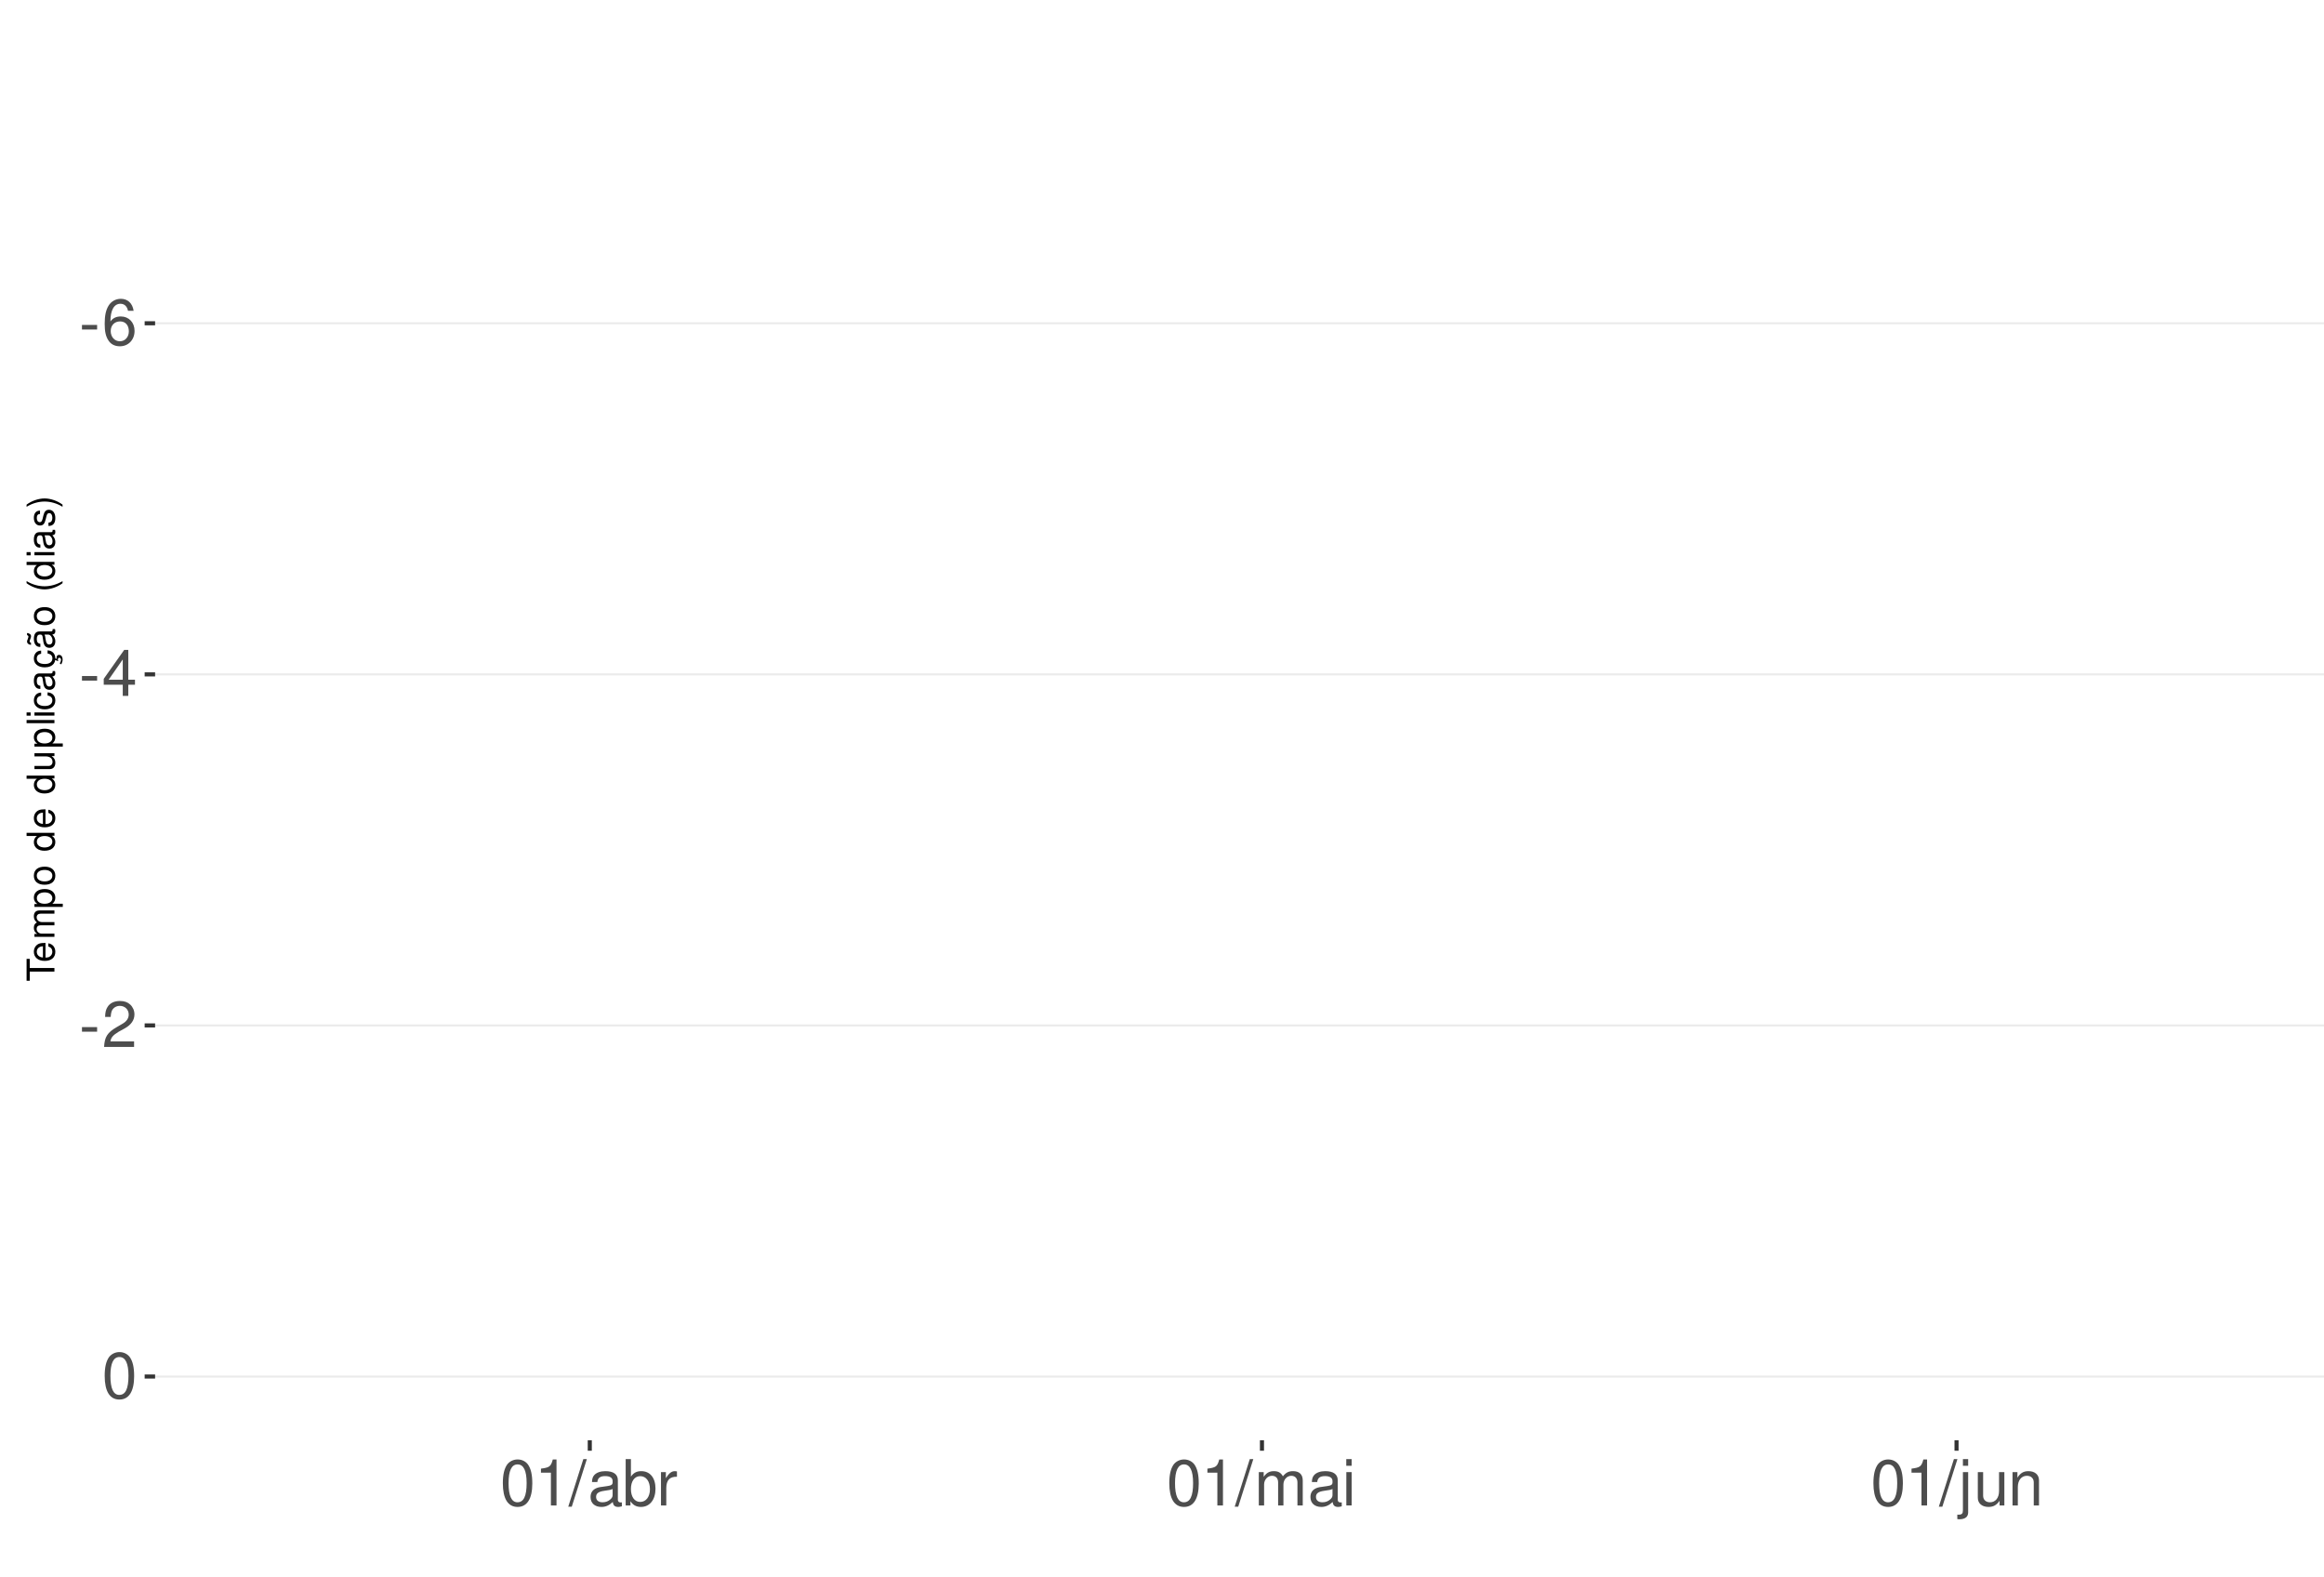
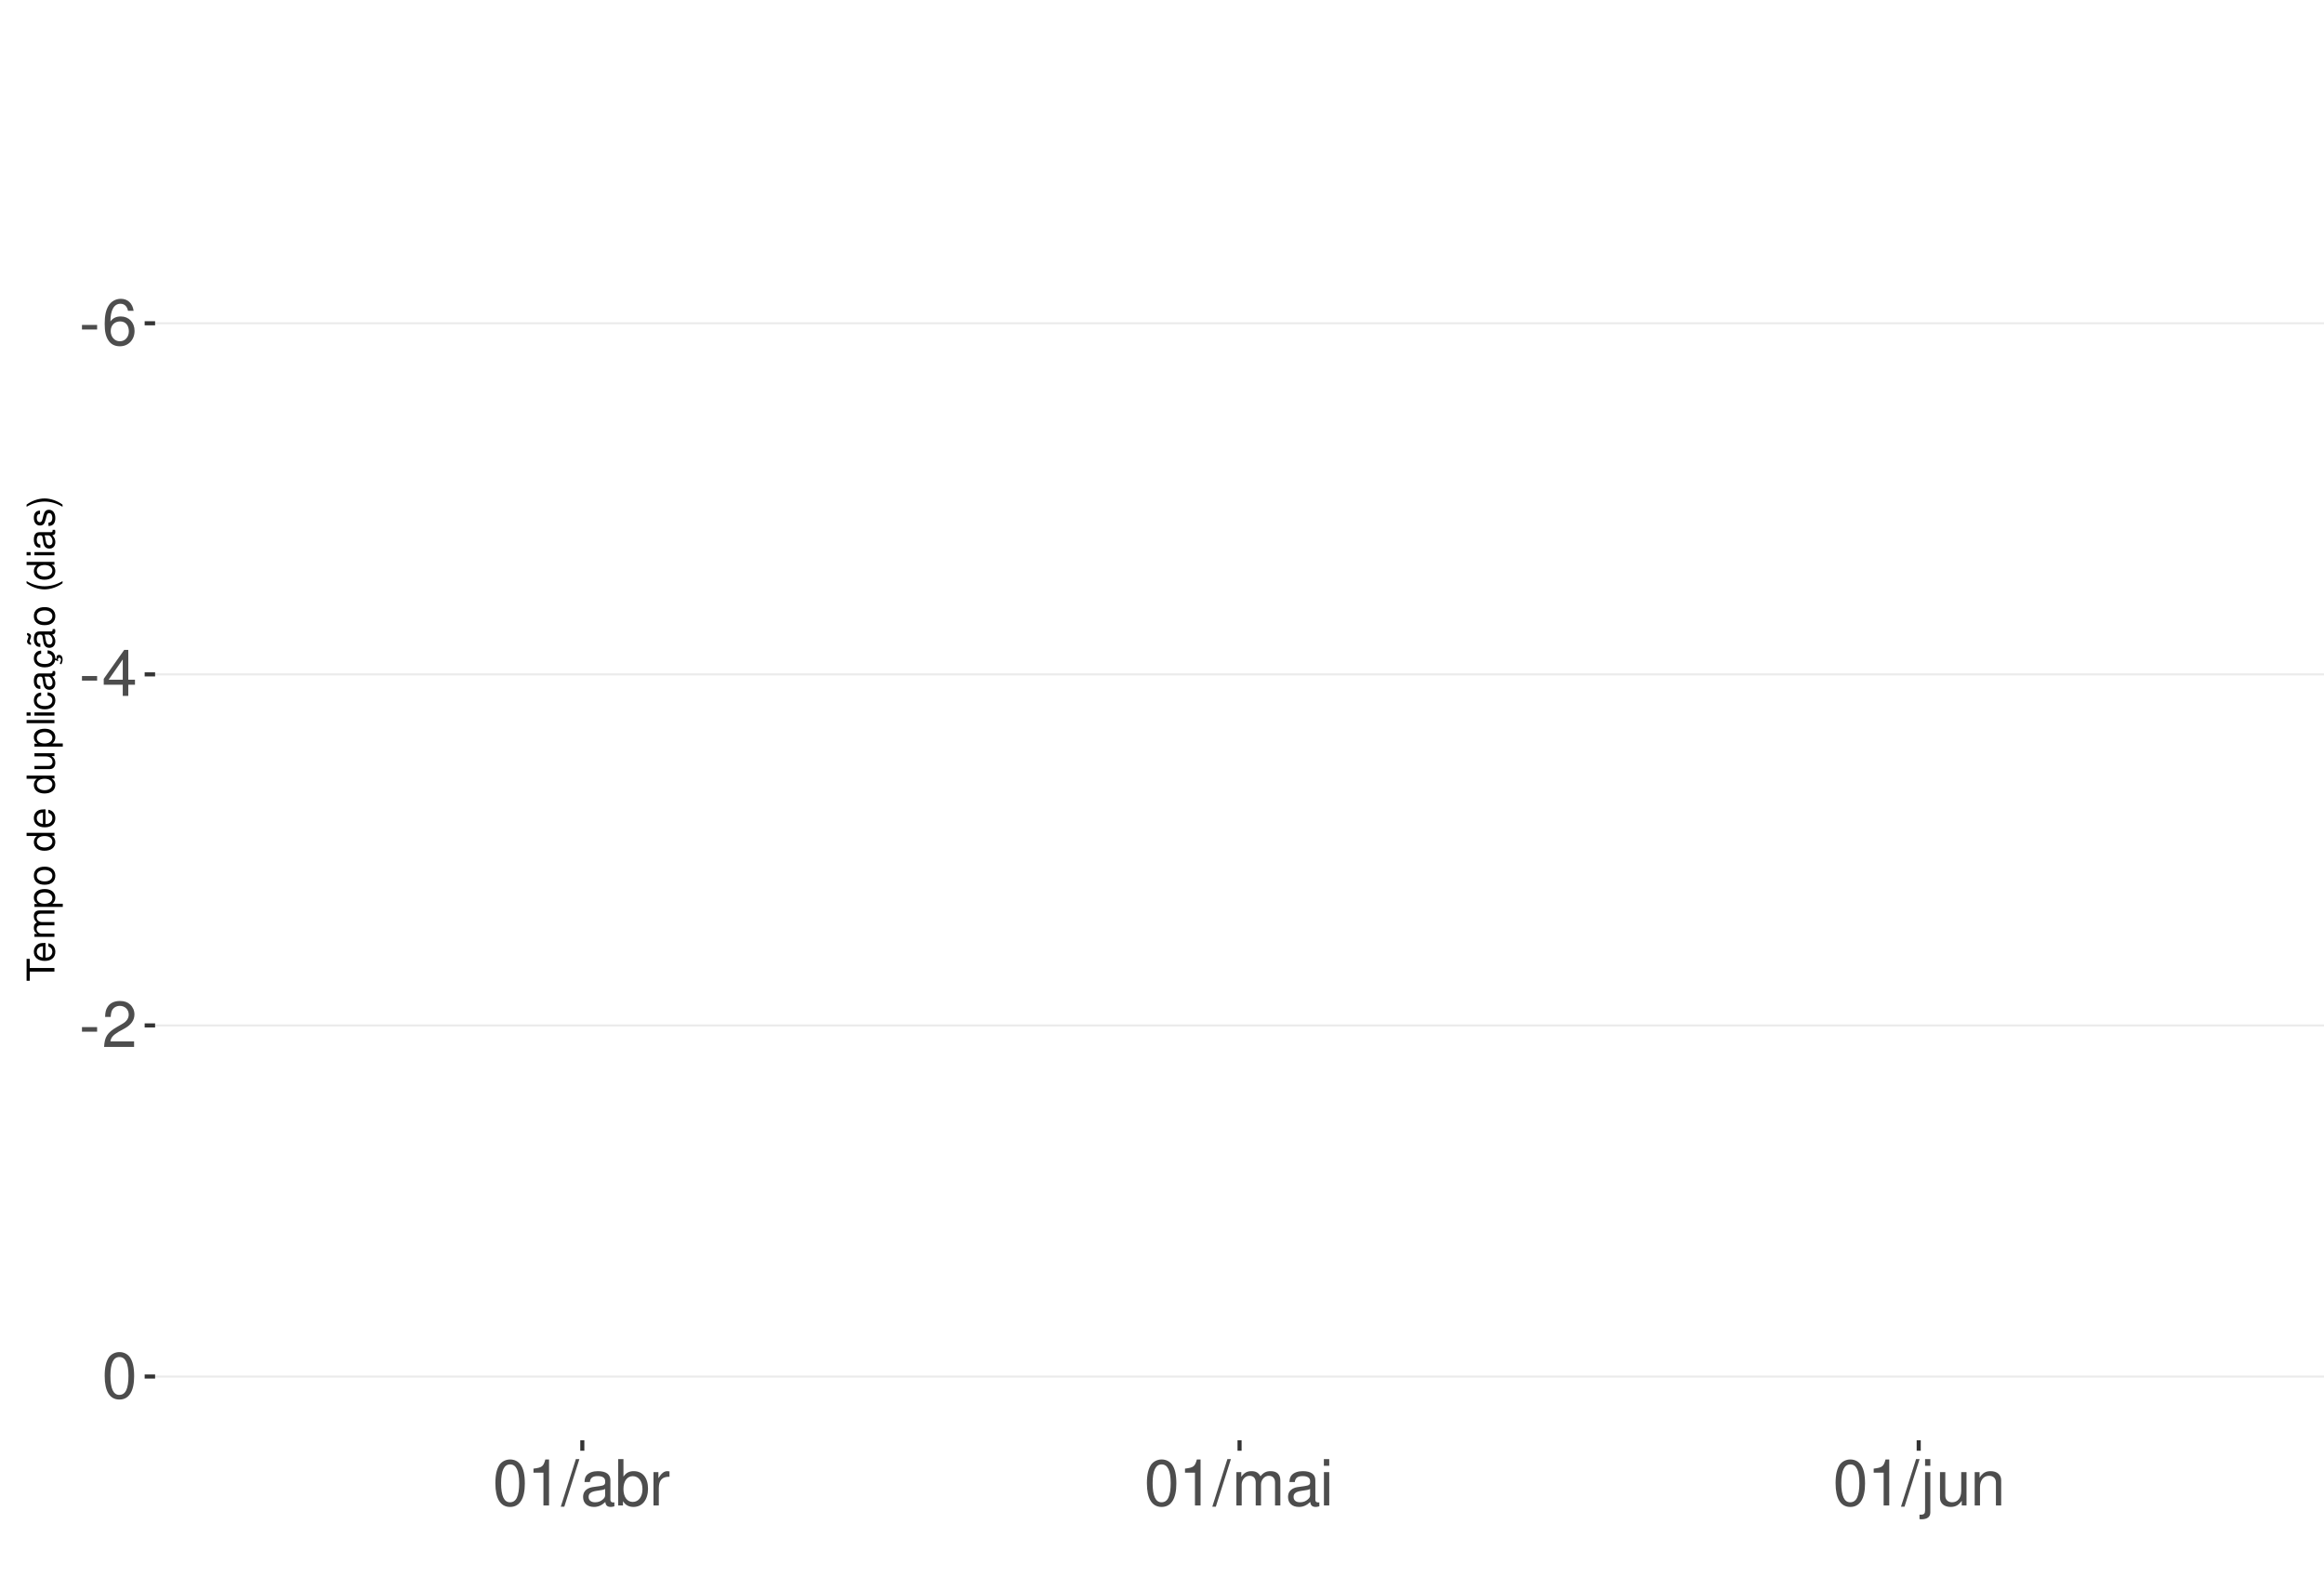
<svg xmlns="http://www.w3.org/2000/svg" xmlns:xlink="http://www.w3.org/1999/xlink" width="609pt" height="413pt" viewBox="0 0 609 413" version="1.1">
  <defs>
    <g>
      <symbol overflow="visible" id="glyph0-0">
        <path style="stroke:none;" d="" />
      </symbol>
      <symbol overflow="visible" id="glyph0-1">
        <path style="stroke:none;" d="M 4.734 -5.203 L 0.766 -5.203 L 0.766 -4 L 4.734 -4 Z M 4.734 -5.203 " />
      </symbol>
      <symbol overflow="visible" id="glyph0-2">
        <path style="stroke:none;" d="M 8.297 -8.906 C 8.016 -10.875 6.75 -12.047 4.953 -12.047 C 3.641 -12.047 2.484 -11.406 1.781 -10.328 C 1.031 -9.141 0.719 -7.672 0.719 -5.5 C 0.719 -3.469 1 -2.188 1.719 -1.109 C 2.344 -0.141 3.375 0.391 4.688 0.391 C 6.922 0.391 8.547 -1.297 8.547 -3.641 C 8.547 -5.859 7.047 -7.422 4.938 -7.422 C 3.766 -7.422 2.844 -7 2.219 -6.109 C 2.234 -9.094 3.172 -10.75 4.844 -10.75 C 5.875 -10.75 6.594 -10.078 6.828 -8.906 Z M 4.75 -6.125 C 6.156 -6.125 7.047 -5.125 7.047 -3.531 C 7.047 -2.016 6.047 -0.922 4.703 -0.922 C 3.328 -0.922 2.297 -2.062 2.297 -3.594 C 2.297 -5.094 3.297 -6.125 4.75 -6.125 Z M 4.75 -6.125 " />
      </symbol>
      <symbol overflow="visible" id="glyph0-3">
        <path style="stroke:none;" d="M 5.453 -2.922 L 5.453 0 L 6.906 0 L 6.906 -2.922 L 8.656 -2.922 L 8.656 -4.234 L 6.906 -4.234 L 6.906 -12.047 L 5.828 -12.047 L 0.469 -4.469 L 0.469 -2.922 Z M 5.453 -4.234 L 1.75 -4.234 L 5.453 -9.547 Z M 5.453 -4.234 " />
      </symbol>
      <symbol overflow="visible" id="glyph0-4">
        <path style="stroke:none;" d="M 8.422 -1.453 L 2.219 -1.453 C 2.359 -2.453 2.891 -3.078 4.344 -3.969 L 6.016 -4.891 C 7.656 -5.812 8.516 -7.047 8.516 -8.531 C 8.516 -9.531 8.109 -10.453 7.406 -11.109 C 6.719 -11.75 5.844 -12.047 4.734 -12.047 C 3.234 -12.047 2.109 -11.516 1.469 -10.484 C 1.047 -9.844 0.859 -9.094 0.828 -7.875 L 2.297 -7.875 C 2.344 -8.688 2.453 -9.172 2.641 -9.578 C 3.031 -10.312 3.797 -10.766 4.688 -10.766 C 6.016 -10.766 7.016 -9.797 7.016 -8.5 C 7.016 -7.531 6.469 -6.703 5.406 -6.094 L 3.875 -5.203 C 1.422 -3.781 0.703 -2.641 0.562 -0.016 L 8.422 -0.016 Z M 8.422 -1.453 " />
      </symbol>
      <symbol overflow="visible" id="glyph0-5">
        <path style="stroke:none;" d="M 4.578 -12.047 C 3.484 -12.047 2.484 -11.547 1.859 -10.734 C 1.094 -9.656 0.719 -8.062 0.719 -5.828 C 0.719 -1.766 2.047 0.391 4.578 0.391 C 7.078 0.391 8.438 -1.766 8.438 -5.734 C 8.438 -8.062 8.078 -9.625 7.297 -10.734 C 6.672 -11.562 5.703 -12.047 4.578 -12.047 Z M 4.578 -10.75 C 6.156 -10.75 6.953 -9.125 6.953 -5.859 C 6.953 -2.438 6.172 -0.828 4.547 -0.828 C 3 -0.828 2.219 -2.5 2.219 -5.812 C 2.219 -9.125 3 -10.75 4.578 -10.75 Z M 4.578 -10.75 " />
      </symbol>
      <symbol overflow="visible" id="glyph0-6">
        <path style="stroke:none;" d="M 4.312 -8.578 L 4.312 0 L 5.781 0 L 5.781 -12.047 L 4.812 -12.047 C 4.297 -10.188 3.969 -9.938 1.703 -9.641 L 1.703 -8.578 Z M 4.312 -8.578 " />
      </symbol>
      <symbol overflow="visible" id="glyph0-7">
        <path style="stroke:none;" d="M 3.812 -12.141 L -0.141 0.328 L 0.781 0.328 L 4.734 -12.141 Z M 3.812 -12.141 " />
      </symbol>
      <symbol overflow="visible" id="glyph0-8">
        <path style="stroke:none;" d="M 8.906 -0.812 C 8.766 -0.781 8.688 -0.781 8.609 -0.781 C 8.125 -0.781 7.859 -1.031 7.859 -1.469 L 7.859 -6.594 C 7.859 -8.141 6.734 -8.984 4.578 -8.984 C 3.297 -8.984 2.281 -8.609 1.688 -7.969 C 1.281 -7.516 1.109 -7.016 1.078 -6.141 L 2.484 -6.141 C 2.594 -7.219 3.234 -7.688 4.531 -7.688 C 5.797 -7.688 6.484 -7.234 6.484 -6.391 L 6.484 -6.031 C 6.469 -5.438 6.156 -5.219 5.031 -5.062 C 3.062 -4.812 2.766 -4.75 2.234 -4.531 C 1.219 -4.094 0.703 -3.328 0.703 -2.203 C 0.703 -0.609 1.797 0.391 3.562 0.391 C 4.656 0.391 5.547 0 6.531 -0.906 C 6.625 0 7.062 0.391 7.969 0.391 C 8.266 0.391 8.438 0.344 8.906 0.234 Z M 6.484 -2.75 C 6.484 -2.281 6.344 -2 5.922 -1.609 C 5.359 -1.094 4.688 -0.828 3.859 -0.828 C 2.781 -0.828 2.156 -1.344 2.156 -2.234 C 2.156 -3.141 2.75 -3.609 4.25 -3.828 C 5.734 -4.031 6.016 -4.094 6.484 -4.312 Z M 6.484 -2.75 " />
      </symbol>
      <symbol overflow="visible" id="glyph0-9">
        <path style="stroke:none;" d="M 0.906 -12.141 L 0.906 0 L 2.156 0 L 2.156 -1.109 C 2.812 -0.094 3.703 0.391 4.906 0.391 C 7.219 0.391 8.719 -1.5 8.719 -4.391 C 8.719 -7.234 7.297 -8.984 4.984 -8.984 C 3.781 -8.984 2.938 -8.531 2.281 -7.547 L 2.281 -12.141 Z M 4.719 -7.672 C 6.266 -7.672 7.266 -6.328 7.266 -4.25 C 7.266 -2.266 6.234 -0.922 4.719 -0.922 C 3.234 -0.922 2.281 -2.25 2.281 -4.297 C 2.281 -6.344 3.234 -7.672 4.719 -7.672 Z M 4.719 -7.672 " />
      </symbol>
      <symbol overflow="visible" id="glyph0-10">
        <path style="stroke:none;" d="M 1.156 -8.734 L 1.156 0 L 2.547 0 L 2.547 -4.531 C 2.562 -6.625 3.438 -7.562 5.344 -7.516 L 5.344 -8.922 C 5.109 -8.969 4.984 -8.984 4.812 -8.984 C 3.922 -8.984 3.234 -8.438 2.438 -7.141 L 2.438 -8.734 Z M 1.156 -8.734 " />
      </symbol>
      <symbol overflow="visible" id="glyph0-11">
        <path style="stroke:none;" d="M 1.172 -8.734 L 1.172 0 L 2.562 0 L 2.562 -5.484 C 2.562 -6.75 3.484 -7.766 4.609 -7.766 C 5.641 -7.766 6.234 -7.125 6.234 -6.016 L 6.234 0 L 7.625 0 L 7.625 -5.484 C 7.625 -6.75 8.547 -7.766 9.672 -7.766 C 10.688 -7.766 11.297 -7.109 11.297 -6.016 L 11.297 0 L 12.688 0 L 12.688 -6.547 C 12.688 -8.109 11.797 -8.984 10.156 -8.984 C 9 -8.984 8.297 -8.625 7.484 -7.641 C 6.969 -8.578 6.266 -8.984 5.125 -8.984 C 3.969 -8.984 3.188 -8.547 2.453 -7.5 L 2.453 -8.734 Z M 1.172 -8.734 " />
      </symbol>
      <symbol overflow="visible" id="glyph0-12">
        <path style="stroke:none;" d="M 2.5 -8.734 L 1.109 -8.734 L 1.109 0 L 2.5 0 Z M 2.5 -12.141 L 1.094 -12.141 L 1.094 -10.391 L 2.5 -10.391 Z M 2.5 -12.141 " />
      </symbol>
      <symbol overflow="visible" id="glyph0-13">
        <path style="stroke:none;" d="M 1.172 -8.734 L 1.172 1.266 C 1.172 2.125 0.906 2.422 0.031 2.422 C -0.062 2.422 -0.109 2.422 -0.297 2.406 L -0.297 3.578 C -0.141 3.609 -0.047 3.625 0.172 3.625 C 1.734 3.625 2.547 3.016 2.547 1.812 L 2.547 -8.734 Z M 2.547 -12.141 L 1.172 -12.141 L 1.172 -10.391 L 2.547 -10.391 Z M 2.547 -12.141 " />
      </symbol>
      <symbol overflow="visible" id="glyph0-14">
        <path style="stroke:none;" d="M 8.031 0 L 8.031 -8.734 L 6.641 -8.734 L 6.641 -3.781 C 6.641 -2 5.719 -0.828 4.266 -0.828 C 3.172 -0.828 2.469 -1.5 2.469 -2.547 L 2.469 -8.734 L 1.078 -8.734 L 1.078 -2 C 1.078 -0.547 2.172 0.391 3.859 0.391 C 5.141 0.391 5.969 -0.062 6.781 -1.219 L 6.781 0 Z M 8.031 0 " />
      </symbol>
      <symbol overflow="visible" id="glyph0-15">
        <path style="stroke:none;" d="M 1.172 -8.734 L 1.172 0 L 2.562 0 L 2.562 -4.812 C 2.562 -6.594 3.5 -7.766 4.938 -7.766 C 6.031 -7.766 6.734 -7.094 6.734 -6.047 L 6.734 0 L 8.109 0 L 8.109 -6.594 C 8.109 -8.047 7.031 -8.984 5.344 -8.984 C 4.047 -8.984 3.219 -8.484 2.453 -7.266 L 2.453 -8.734 Z M 1.172 -8.734 " />
      </symbol>
      <symbol overflow="visible" id="glyph1-0">
        <path style="stroke:none;" d="" />
      </symbol>
      <symbol overflow="visible" id="glyph1-1">
        <path style="stroke:none;" d="M -6.469 -3.547 L -6.469 -5.938 L -7.297 -5.938 L -7.297 -0.203 L -6.469 -0.203 L -6.469 -2.609 L 0 -2.609 L 0 -3.547 Z M -6.469 -3.547 " />
      </symbol>
      <symbol overflow="visible" id="glyph1-2">
        <path style="stroke:none;" d="M -2.344 -5.125 C -3.141 -5.125 -3.625 -5.062 -4.016 -4.922 C -4.875 -4.578 -5.391 -3.781 -5.391 -2.797 C -5.391 -1.344 -4.281 -0.406 -2.547 -0.406 C -0.812 -0.406 0.234 -1.297 0.234 -2.781 C 0.234 -3.984 -0.453 -4.812 -1.594 -5.016 L -1.594 -4.188 C -0.906 -3.953 -0.547 -3.484 -0.547 -2.812 C -0.547 -2.281 -0.781 -1.828 -1.219 -1.547 C -1.516 -1.344 -1.812 -1.281 -2.344 -1.266 Z M -3.016 -1.297 C -3.984 -1.359 -4.625 -1.953 -4.625 -2.797 C -4.625 -3.641 -3.953 -4.234 -3.016 -4.234 Z M -3.016 -1.297 " />
      </symbol>
      <symbol overflow="visible" id="glyph1-3">
        <path style="stroke:none;" d="M -5.234 -0.703 L 0 -0.703 L 0 -1.547 L -3.297 -1.547 C -4.047 -1.547 -4.656 -2.094 -4.656 -2.766 C -4.656 -3.391 -4.281 -3.734 -3.609 -3.734 L 0 -3.734 L 0 -4.578 L -3.297 -4.578 C -4.047 -4.578 -4.656 -5.125 -4.656 -5.812 C -4.656 -6.422 -4.266 -6.781 -3.609 -6.781 L 0 -6.781 L 0 -7.625 L -3.938 -7.625 C -4.875 -7.625 -5.391 -7.078 -5.391 -6.094 C -5.391 -5.406 -5.188 -4.984 -4.594 -4.484 C -5.156 -4.188 -5.391 -3.766 -5.391 -3.078 C -5.391 -2.375 -5.125 -1.906 -4.5 -1.469 L -5.234 -1.469 Z M -5.234 -0.703 " />
      </symbol>
      <symbol overflow="visible" id="glyph1-4">
        <path style="stroke:none;" d="M 2.188 -0.547 L 2.188 -1.375 L -0.547 -1.375 C -0.016 -1.812 0.234 -2.312 0.234 -2.984 C 0.234 -4.344 -0.859 -5.234 -2.531 -5.234 C -4.297 -5.234 -5.391 -4.375 -5.391 -2.984 C -5.391 -2.266 -5.062 -1.703 -4.453 -1.312 L -5.234 -1.312 L -5.234 -0.547 Z M -4.609 -2.844 C -4.609 -3.766 -3.797 -4.359 -2.547 -4.359 C -1.359 -4.359 -0.547 -3.75 -0.547 -2.844 C -0.547 -1.953 -1.344 -1.375 -2.578 -1.375 C -3.812 -1.375 -4.609 -1.953 -4.609 -2.844 Z M -4.609 -2.844 " />
      </symbol>
      <symbol overflow="visible" id="glyph1-5">
        <path style="stroke:none;" d="M -5.391 -2.719 C -5.391 -1.234 -4.344 -0.359 -2.578 -0.359 C -0.812 -0.359 0.234 -1.234 0.234 -2.734 C 0.234 -4.203 -0.812 -5.094 -2.547 -5.094 C -4.359 -5.094 -5.391 -4.234 -5.391 -2.719 Z M -4.625 -2.734 C -4.625 -3.672 -3.844 -4.234 -2.547 -4.234 C -1.312 -4.234 -0.547 -3.656 -0.547 -2.734 C -0.547 -1.797 -1.312 -1.234 -2.578 -1.234 C -3.844 -1.234 -4.625 -1.797 -4.625 -2.734 Z M -4.625 -2.734 " />
      </symbol>
      <symbol overflow="visible" id="glyph1-6">
        <path style="stroke:none;" d="" />
      </symbol>
      <symbol overflow="visible" id="glyph1-7">
        <path style="stroke:none;" d="M -7.297 -4.953 L -7.297 -4.125 L -4.578 -4.125 C -5.109 -3.766 -5.391 -3.203 -5.391 -2.516 C -5.391 -1.156 -4.297 -0.266 -2.625 -0.266 C -0.859 -0.266 0.234 -1.125 0.234 -2.547 C 0.234 -3.266 -0.047 -3.766 -0.688 -4.203 L 0 -4.203 L 0 -4.953 Z M -4.609 -2.656 C -4.609 -3.547 -3.812 -4.125 -2.562 -4.125 C -1.344 -4.125 -0.547 -3.547 -0.547 -2.656 C -0.547 -1.734 -1.359 -1.125 -2.578 -1.125 C -3.797 -1.125 -4.609 -1.734 -4.609 -2.656 Z M -4.609 -2.656 " />
      </symbol>
      <symbol overflow="visible" id="glyph1-8">
        <path style="stroke:none;" d="M 0 -4.812 L -5.234 -4.812 L -5.234 -3.984 L -2.266 -3.984 C -1.203 -3.984 -0.5 -3.438 -0.5 -2.562 C -0.5 -1.906 -0.906 -1.484 -1.531 -1.484 L -5.234 -1.484 L -5.234 -0.656 L -1.203 -0.656 C -0.328 -0.656 0.234 -1.297 0.234 -2.312 C 0.234 -3.094 -0.047 -3.578 -0.734 -4.062 L 0 -4.062 Z M 0 -4.812 " />
      </symbol>
      <symbol overflow="visible" id="glyph1-9">
        <path style="stroke:none;" d="M -7.297 -1.516 L -7.297 -0.688 L 0 -0.688 L 0 -1.516 Z M -7.297 -1.516 " />
      </symbol>
      <symbol overflow="visible" id="glyph1-10">
        <path style="stroke:none;" d="M -5.234 -1.5 L -5.234 -0.672 L 0 -0.672 L 0 -1.5 Z M -7.297 -1.5 L -7.297 -0.656 L -6.234 -0.656 L -6.234 -1.5 Z M -7.297 -1.5 " />
      </symbol>
      <symbol overflow="visible" id="glyph1-11">
        <path style="stroke:none;" d="M -3.484 -4.703 C -3.984 -4.672 -4.312 -4.562 -4.609 -4.359 C -5.094 -4 -5.391 -3.375 -5.391 -2.641 C -5.391 -1.219 -4.266 -0.312 -2.531 -0.312 C -0.844 -0.312 0.234 -1.203 0.234 -2.625 C 0.234 -3.875 -0.516 -4.672 -1.797 -4.766 L -1.797 -3.938 C -0.953 -3.797 -0.547 -3.359 -0.547 -2.656 C -0.547 -1.734 -1.297 -1.188 -2.531 -1.188 C -3.844 -1.188 -4.625 -1.719 -4.625 -2.625 C -4.625 -3.328 -4.203 -3.766 -3.484 -3.875 Z M -3.484 -4.703 " />
      </symbol>
      <symbol overflow="visible" id="glyph1-12">
        <path style="stroke:none;" d="M -0.484 -5.344 C -0.469 -5.266 -0.469 -5.219 -0.469 -5.172 C -0.469 -4.875 -0.625 -4.719 -0.875 -4.719 L -3.953 -4.719 C -4.891 -4.719 -5.391 -4.047 -5.391 -2.75 C -5.391 -1.984 -5.172 -1.375 -4.781 -1.016 C -4.516 -0.766 -4.203 -0.672 -3.688 -0.656 L -3.688 -1.484 C -4.328 -1.562 -4.625 -1.938 -4.625 -2.719 C -4.625 -3.484 -4.344 -3.891 -3.844 -3.891 L -3.625 -3.891 C -3.266 -3.875 -3.125 -3.703 -3.047 -3.016 C -2.891 -1.844 -2.844 -1.656 -2.719 -1.344 C -2.453 -0.734 -2 -0.422 -1.312 -0.422 C -0.375 -0.422 0.234 -1.078 0.234 -2.141 C 0.234 -2.797 0 -3.328 -0.547 -3.922 C 0 -3.984 0.234 -4.234 0.234 -4.781 C 0.234 -4.953 0.203 -5.062 0.141 -5.344 Z M -1.656 -3.891 C -1.375 -3.891 -1.203 -3.812 -0.969 -3.562 C -0.656 -3.219 -0.5 -2.812 -0.5 -2.312 C -0.5 -1.672 -0.812 -1.297 -1.344 -1.297 C -1.891 -1.297 -2.172 -1.656 -2.297 -2.547 C -2.422 -3.438 -2.453 -3.609 -2.594 -3.891 Z M -1.656 -3.891 " />
      </symbol>
      <symbol overflow="visible" id="glyph1-13">
        <path style="stroke:none;" d="M 0.234 -2.641 C 0.234 -3.875 -0.547 -4.703 -1.797 -4.766 L -1.797 -3.938 C -0.953 -3.797 -0.531 -3.359 -0.531 -2.656 C -0.531 -1.734 -1.281 -1.188 -2.516 -1.188 C -3.844 -1.188 -4.625 -1.719 -4.625 -2.625 C -4.625 -3.328 -4.203 -3.766 -3.484 -3.875 L -3.484 -4.703 C -3.984 -4.672 -4.312 -4.562 -4.609 -4.359 C -5.094 -4 -5.391 -3.375 -5.391 -2.641 C -5.391 -1.219 -4.266 -0.312 -2.531 -0.312 C -1.469 -0.312 -0.625 -0.672 -0.156 -1.312 C 0.047 -1.594 0.125 -1.812 0.203 -2.25 L 0.922 -1.938 L 0.984 -2.062 C 0.938 -2.188 0.906 -2.25 0.906 -2.375 C 0.906 -2.656 1.047 -2.828 1.281 -2.828 C 1.547 -2.828 1.734 -2.594 1.734 -2.297 C 1.734 -2.031 1.672 -1.844 1.438 -1.406 L 1.406 -1.312 L 1.812 -1.094 C 2.078 -1.75 2.141 -1.953 2.141 -2.344 C 2.141 -3.109 1.781 -3.578 1.203 -3.578 C 0.781 -3.578 0.547 -3.297 0.547 -2.797 C 0.547 -2.703 0.547 -2.641 0.562 -2.516 Z M 0.234 -2.641 " />
      </symbol>
      <symbol overflow="visible" id="glyph1-14">
        <path style="stroke:none;" d="M -0.484 -5.344 C -0.469 -5.266 -0.469 -5.219 -0.469 -5.172 C -0.469 -4.875 -0.625 -4.719 -0.875 -4.719 L -3.953 -4.719 C -4.891 -4.719 -5.391 -4.047 -5.391 -2.75 C -5.391 -1.984 -5.172 -1.375 -4.781 -1.016 C -4.516 -0.766 -4.203 -0.672 -3.688 -0.656 L -3.688 -1.484 C -4.328 -1.562 -4.625 -1.938 -4.625 -2.719 C -4.625 -3.484 -4.344 -3.891 -3.844 -3.891 L -3.625 -3.891 C -3.266 -3.875 -3.125 -3.703 -3.047 -3.016 C -2.891 -1.844 -2.844 -1.656 -2.719 -1.344 C -2.453 -0.734 -2 -0.422 -1.312 -0.422 C -0.375 -0.422 0.234 -1.078 0.234 -2.141 C 0.234 -2.797 0 -3.328 -0.547 -3.922 C 0 -3.984 0.234 -4.234 0.234 -4.781 C 0.234 -4.953 0.203 -5.062 0.141 -5.344 Z M -1.656 -3.891 C -1.375 -3.891 -1.203 -3.812 -0.969 -3.562 C -0.656 -3.219 -0.5 -2.812 -0.5 -2.312 C -0.5 -1.672 -0.812 -1.297 -1.344 -1.297 C -1.891 -1.297 -2.172 -1.656 -2.297 -2.547 C -2.422 -3.438 -2.453 -3.609 -2.594 -3.891 Z M -7.172 -3.75 C -6.922 -3.672 -6.812 -3.547 -6.812 -3.375 C -6.812 -3.25 -6.875 -2.984 -6.984 -2.734 C -7.156 -2.312 -7.172 -2.25 -7.172 -2.047 C -7.172 -1.594 -6.797 -1.297 -6.141 -1.188 L -6.141 -1.766 C -6.375 -1.812 -6.5 -1.938 -6.5 -2.094 C -6.5 -2.203 -6.469 -2.344 -6.375 -2.578 C -6.156 -3.156 -6.125 -3.234 -6.125 -3.438 C -6.125 -3.922 -6.484 -4.219 -7.172 -4.312 Z M -7.172 -3.75 " />
      </symbol>
      <symbol overflow="visible" id="glyph1-15">
        <path style="stroke:none;" d="M -7.297 -2.359 C -5.984 -1.359 -4.156 -0.734 -2.594 -0.734 C -1.016 -0.734 0.812 -1.359 2.125 -2.359 L 2.125 -2.906 C 0.688 -2.031 -0.984 -1.547 -2.594 -1.547 C -4.188 -1.547 -5.875 -2.031 -7.297 -2.906 Z M -7.297 -2.359 " />
      </symbol>
      <symbol overflow="visible" id="glyph1-16">
        <path style="stroke:none;" d="M -3.781 -4.375 C -4.812 -4.375 -5.391 -3.688 -5.391 -2.484 C -5.391 -1.266 -4.766 -0.469 -3.797 -0.469 C -2.969 -0.469 -2.578 -0.891 -2.281 -2.125 L -2.094 -2.906 C -1.953 -3.484 -1.734 -3.719 -1.375 -3.719 C -0.875 -3.719 -0.547 -3.234 -0.547 -2.5 C -0.547 -2.047 -0.672 -1.672 -0.891 -1.453 C -1.047 -1.328 -1.188 -1.266 -1.562 -1.219 L -1.562 -0.344 C -0.344 -0.375 0.234 -1.062 0.234 -2.438 C 0.234 -3.75 -0.422 -4.594 -1.438 -4.594 C -2.203 -4.594 -2.641 -4.156 -2.891 -3.109 L -3.078 -2.312 C -3.234 -1.625 -3.453 -1.344 -3.828 -1.344 C -4.312 -1.344 -4.625 -1.766 -4.625 -2.453 C -4.625 -3.125 -4.328 -3.484 -3.781 -3.5 Z M -3.781 -4.375 " />
      </symbol>
      <symbol overflow="visible" id="glyph1-17">
        <path style="stroke:none;" d="M 2.125 -0.938 C 0.812 -1.938 -1.016 -2.562 -2.578 -2.562 C -4.156 -2.562 -5.984 -1.938 -7.297 -0.938 L -7.297 -0.375 C -5.859 -1.266 -4.188 -1.75 -2.578 -1.75 C -0.984 -1.75 0.703 -1.266 2.125 -0.375 Z M 2.125 -0.938 " />
      </symbol>
    </g>
    <clipPath id="clip1">
      <path d="M 40.645 9.961 L 609 9.961 L 609 377.328 L 40.645 377.328 Z M 40.645 9.961 " />
    </clipPath>
    <clipPath id="clip2">
      <path d="M 40.645 84 L 609 84 L 609 85 L 40.645 85 Z M 40.645 84 " />
    </clipPath>
    <clipPath id="clip3">
      <path d="M 40.645 176 L 609 176 L 609 177 L 40.645 177 Z M 40.645 176 " />
    </clipPath>
    <clipPath id="clip4">
      <path d="M 40.645 268 L 609 268 L 609 269 L 40.645 269 Z M 40.645 268 " />
    </clipPath>
    <clipPath id="clip5">
      <path d="M 40.645 360 L 609 360 L 609 361 L 40.645 361 Z M 40.645 360 " />
    </clipPath>
  </defs>
  <g id="surface354">
    <rect x="0" y="0" width="609" height="413" style="fill:rgb(100%,100%,100%);fill-opacity:1;stroke:none;" />
    <rect x="0" y="0" width="609" height="413" style="fill:rgb(100%,100%,100%);fill-opacity:1;stroke:none;" />
    <path style="fill:none;stroke-width:1.067;stroke-linecap:round;stroke-linejoin:round;stroke:rgb(100%,100%,100%);stroke-opacity:1;stroke-miterlimit:10;" d="M 0 413 L 609 413 L 609 0 L 0 0 Z M 0 413 " />
    <g clip-path="url(#clip1)" clip-rule="nonzero">
      <path style=" stroke:none;fill-rule:nonzero;fill:rgb(100%,100%,100%);fill-opacity:1;" d="M 40.645 377.328 L 609 377.328 L 609 9.961 L 40.645 9.961 Z M 40.645 377.328 " />
    </g>
    <g clip-path="url(#clip2)" clip-rule="nonzero">
      <path style="fill:none;stroke-width:0.533;stroke-linecap:butt;stroke-linejoin:round;stroke:rgb(92.157%,92.157%,92.157%);stroke-opacity:1;stroke-miterlimit:10;" d="M 40.645 84.691 L 609 84.691 " />
    </g>
    <g clip-path="url(#clip3)" clip-rule="nonzero">
      <path style="fill:none;stroke-width:0.533;stroke-linecap:butt;stroke-linejoin:round;stroke:rgb(92.157%,92.157%,92.157%);stroke-opacity:1;stroke-miterlimit:10;" d="M 40.645 176.672 L 609 176.672 " />
    </g>
    <g clip-path="url(#clip4)" clip-rule="nonzero">
      <path style="fill:none;stroke-width:0.533;stroke-linecap:butt;stroke-linejoin:round;stroke:rgb(92.157%,92.157%,92.157%);stroke-opacity:1;stroke-miterlimit:10;" d="M 40.645 268.648 L 609 268.648 " />
    </g>
    <g clip-path="url(#clip5)" clip-rule="nonzero">
      <path style="fill:none;stroke-width:0.533;stroke-linecap:butt;stroke-linejoin:round;stroke:rgb(92.157%,92.157%,92.157%);stroke-opacity:1;stroke-miterlimit:10;" d="M 40.645 360.629 L 609 360.629 " />
    </g>
    <g style="fill:rgb(30.196%,30.196%,30.196%);fill-opacity:1;">
      <use xlink:href="#glyph0-1" x="20.715" y="90.329" />
      <use xlink:href="#glyph0-2" x="26.715" y="90.329" />
    </g>
    <g style="fill:rgb(30.196%,30.196%,30.196%);fill-opacity:1;">
      <use xlink:href="#glyph0-1" x="20.715" y="182.31" />
      <use xlink:href="#glyph0-3" x="26.715" y="182.31" />
    </g>
    <g style="fill:rgb(30.196%,30.196%,30.196%);fill-opacity:1;">
      <use xlink:href="#glyph0-1" x="20.715" y="274.286" />
      <use xlink:href="#glyph0-4" x="26.715" y="274.286" />
    </g>
    <g style="fill:rgb(30.196%,30.196%,30.196%);fill-opacity:1;">
      <use xlink:href="#glyph0-5" x="26.715" y="366.267" />
    </g>
    <path style="fill:none;stroke-width:1.067;stroke-linecap:butt;stroke-linejoin:round;stroke:rgb(20%,20%,20%);stroke-opacity:1;stroke-miterlimit:10;" d="M 37.906 84.691 L 40.645 84.691 " />
    <path style="fill:none;stroke-width:1.067;stroke-linecap:butt;stroke-linejoin:round;stroke:rgb(20%,20%,20%);stroke-opacity:1;stroke-miterlimit:10;" d="M 37.906 176.672 L 40.645 176.672 " />
    <path style="fill:none;stroke-width:1.067;stroke-linecap:butt;stroke-linejoin:round;stroke:rgb(20%,20%,20%);stroke-opacity:1;stroke-miterlimit:10;" d="M 37.906 268.648 L 40.645 268.648 " />
    <path style="fill:none;stroke-width:1.067;stroke-linecap:butt;stroke-linejoin:round;stroke:rgb(20%,20%,20%);stroke-opacity:1;stroke-miterlimit:10;" d="M 37.906 360.629 L 40.645 360.629 " />
-     <path style="fill:none;stroke-width:1.067;stroke-linecap:butt;stroke-linejoin:round;stroke:rgb(20%,20%,20%);stroke-opacity:1;stroke-miterlimit:10;" d="M 154.551 380.07 L 154.551 377.328 " />
-     <path style="fill:none;stroke-width:1.067;stroke-linecap:butt;stroke-linejoin:round;stroke:rgb(20%,20%,20%);stroke-opacity:1;stroke-miterlimit:10;" d="M 330.695 380.07 L 330.695 377.328 " />
-     <path style="fill:none;stroke-width:1.067;stroke-linecap:butt;stroke-linejoin:round;stroke:rgb(20%,20%,20%);stroke-opacity:1;stroke-miterlimit:10;" d="M 512.707 380.07 L 512.707 377.328 " />
-     <g style="fill:rgb(30.196%,30.196%,30.196%);fill-opacity:1;">
-       <use xlink:href="#glyph0-5" x="131.051" y="394.399" />
-       <use xlink:href="#glyph0-6" x="140.051" y="394.399" />
-       <use xlink:href="#glyph0-7" x="149.051" y="394.399" />
-       <use xlink:href="#glyph0-8" x="154.051" y="394.399" />
-       <use xlink:href="#glyph0-9" x="163.051" y="394.399" />
-       <use xlink:href="#glyph0-10" x="172.051" y="394.399" />
-     </g>
-     <g style="fill:rgb(30.196%,30.196%,30.196%);fill-opacity:1;">
-       <use xlink:href="#glyph0-5" x="305.695" y="394.399" />
-       <use xlink:href="#glyph0-6" x="314.695" y="394.399" />
-       <use xlink:href="#glyph0-7" x="323.695" y="394.399" />
-       <use xlink:href="#glyph0-11" x="328.695" y="394.399" />
-       <use xlink:href="#glyph0-8" x="342.695" y="394.399" />
-       <use xlink:href="#glyph0-12" x="351.695" y="394.399" />
-     </g>
-     <g style="fill:rgb(30.196%,30.196%,30.196%);fill-opacity:1;">
-       <use xlink:href="#glyph0-5" x="490.207" y="394.399" />
-       <use xlink:href="#glyph0-6" x="499.207" y="394.399" />
-       <use xlink:href="#glyph0-7" x="508.207" y="394.399" />
-       <use xlink:href="#glyph0-13" x="513.207" y="394.399" />
-       <use xlink:href="#glyph0-14" x="517.207" y="394.399" />
-       <use xlink:href="#glyph0-15" x="526.207" y="394.399" />
+     <path style="fill:none;stroke-width:1.067;stroke-linecap:butt;stroke-linejoin:round;stroke:rgb(20%,20%,20%);stroke-opacity:1;stroke-miterlimit:10;" d="M 152.594 380.07 L 152.594 377.328 " />
+     <path style="fill:none;stroke-width:1.067;stroke-linecap:butt;stroke-linejoin:round;stroke:rgb(20%,20%,20%);stroke-opacity:1;stroke-miterlimit:10;" d="M 324.824 380.07 L 324.824 377.328 " />
+     <path style="fill:none;stroke-width:1.067;stroke-linecap:butt;stroke-linejoin:round;stroke:rgb(20%,20%,20%);stroke-opacity:1;stroke-miterlimit:10;" d="M 502.793 380.07 L 502.793 377.328 " />
+     <g style="fill:rgb(30.196%,30.196%,30.196%);fill-opacity:1;">
+       <use xlink:href="#glyph0-5" x="129.094" y="394.399" />
+       <use xlink:href="#glyph0-6" x="138.094" y="394.399" />
+       <use xlink:href="#glyph0-7" x="147.094" y="394.399" />
+       <use xlink:href="#glyph0-8" x="152.094" y="394.399" />
+       <use xlink:href="#glyph0-9" x="161.094" y="394.399" />
+       <use xlink:href="#glyph0-10" x="170.094" y="394.399" />
+     </g>
+     <g style="fill:rgb(30.196%,30.196%,30.196%);fill-opacity:1;">
+       <use xlink:href="#glyph0-5" x="299.824" y="394.399" />
+       <use xlink:href="#glyph0-6" x="308.824" y="394.399" />
+       <use xlink:href="#glyph0-7" x="317.824" y="394.399" />
+       <use xlink:href="#glyph0-11" x="322.824" y="394.399" />
+       <use xlink:href="#glyph0-8" x="336.824" y="394.399" />
+       <use xlink:href="#glyph0-12" x="345.824" y="394.399" />
+     </g>
+     <g style="fill:rgb(30.196%,30.196%,30.196%);fill-opacity:1;">
+       <use xlink:href="#glyph0-5" x="480.293" y="394.399" />
+       <use xlink:href="#glyph0-6" x="489.293" y="394.399" />
+       <use xlink:href="#glyph0-7" x="498.293" y="394.399" />
+       <use xlink:href="#glyph0-13" x="503.293" y="394.399" />
+       <use xlink:href="#glyph0-14" x="507.293" y="394.399" />
+       <use xlink:href="#glyph0-15" x="516.293" y="394.399" />
    </g>
    <g style="fill:rgb(0%,0%,0%);fill-opacity:1;">
      <use xlink:href="#glyph1-1" x="14.263" y="257.145" />
      <use xlink:href="#glyph1-2" x="14.263" y="252.145" />
      <use xlink:href="#glyph1-3" x="14.263" y="246.145" />
      <use xlink:href="#glyph1-4" x="14.263" y="238.145" />
      <use xlink:href="#glyph1-5" x="14.263" y="232.145" />
      <use xlink:href="#glyph1-6" x="14.263" y="226.145" />
      <use xlink:href="#glyph1-7" x="14.263" y="223.145" />
      <use xlink:href="#glyph1-2" x="14.263" y="217.145" />
      <use xlink:href="#glyph1-6" x="14.263" y="211.145" />
      <use xlink:href="#glyph1-7" x="14.263" y="208.145" />
      <use xlink:href="#glyph1-8" x="14.263" y="202.145" />
      <use xlink:href="#glyph1-4" x="14.263" y="196.145" />
      <use xlink:href="#glyph1-9" x="14.263" y="190.145" />
      <use xlink:href="#glyph1-10" x="14.263" y="188.145" />
      <use xlink:href="#glyph1-11" x="14.263" y="186.145" />
      <use xlink:href="#glyph1-12" x="14.263" y="181.145" />
      <use xlink:href="#glyph1-13" x="14.263" y="175.145" />
      <use xlink:href="#glyph1-14" x="14.263" y="170.145" />
      <use xlink:href="#glyph1-5" x="14.263" y="164.145" />
      <use xlink:href="#glyph1-6" x="14.263" y="158.145" />
      <use xlink:href="#glyph1-15" x="14.263" y="155.145" />
      <use xlink:href="#glyph1-7" x="14.263" y="152.145" />
      <use xlink:href="#glyph1-10" x="14.263" y="146.145" />
      <use xlink:href="#glyph1-12" x="14.263" y="144.145" />
      <use xlink:href="#glyph1-16" x="14.263" y="138.145" />
      <use xlink:href="#glyph1-17" x="14.263" y="133.145" />
    </g>
  </g>
</svg>
